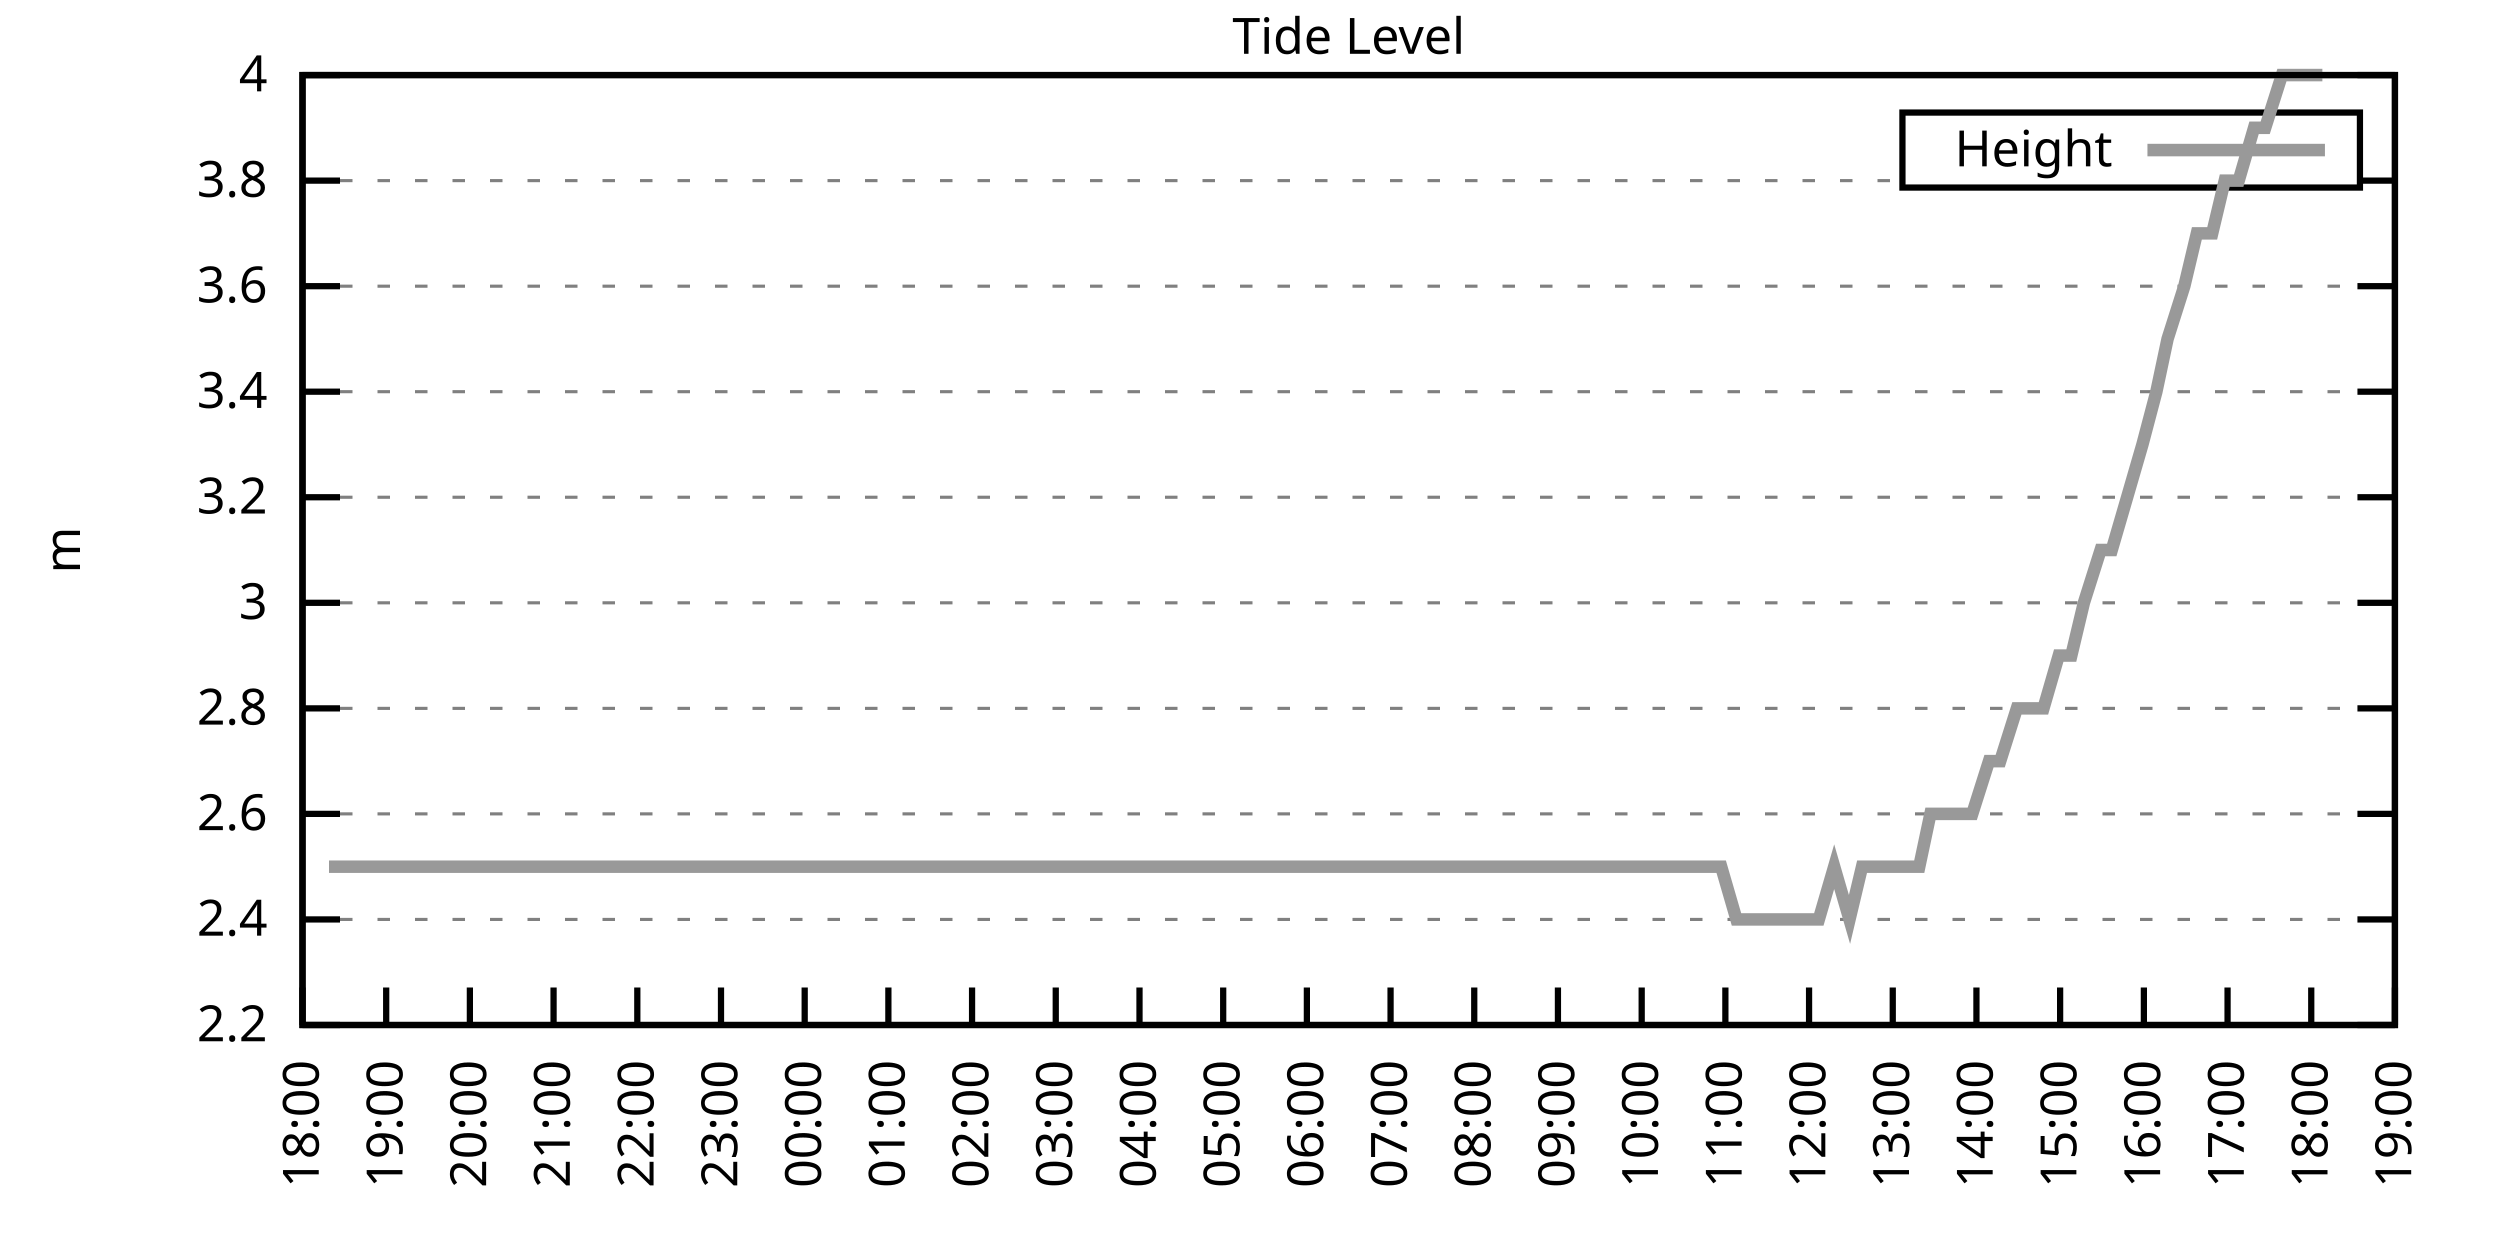
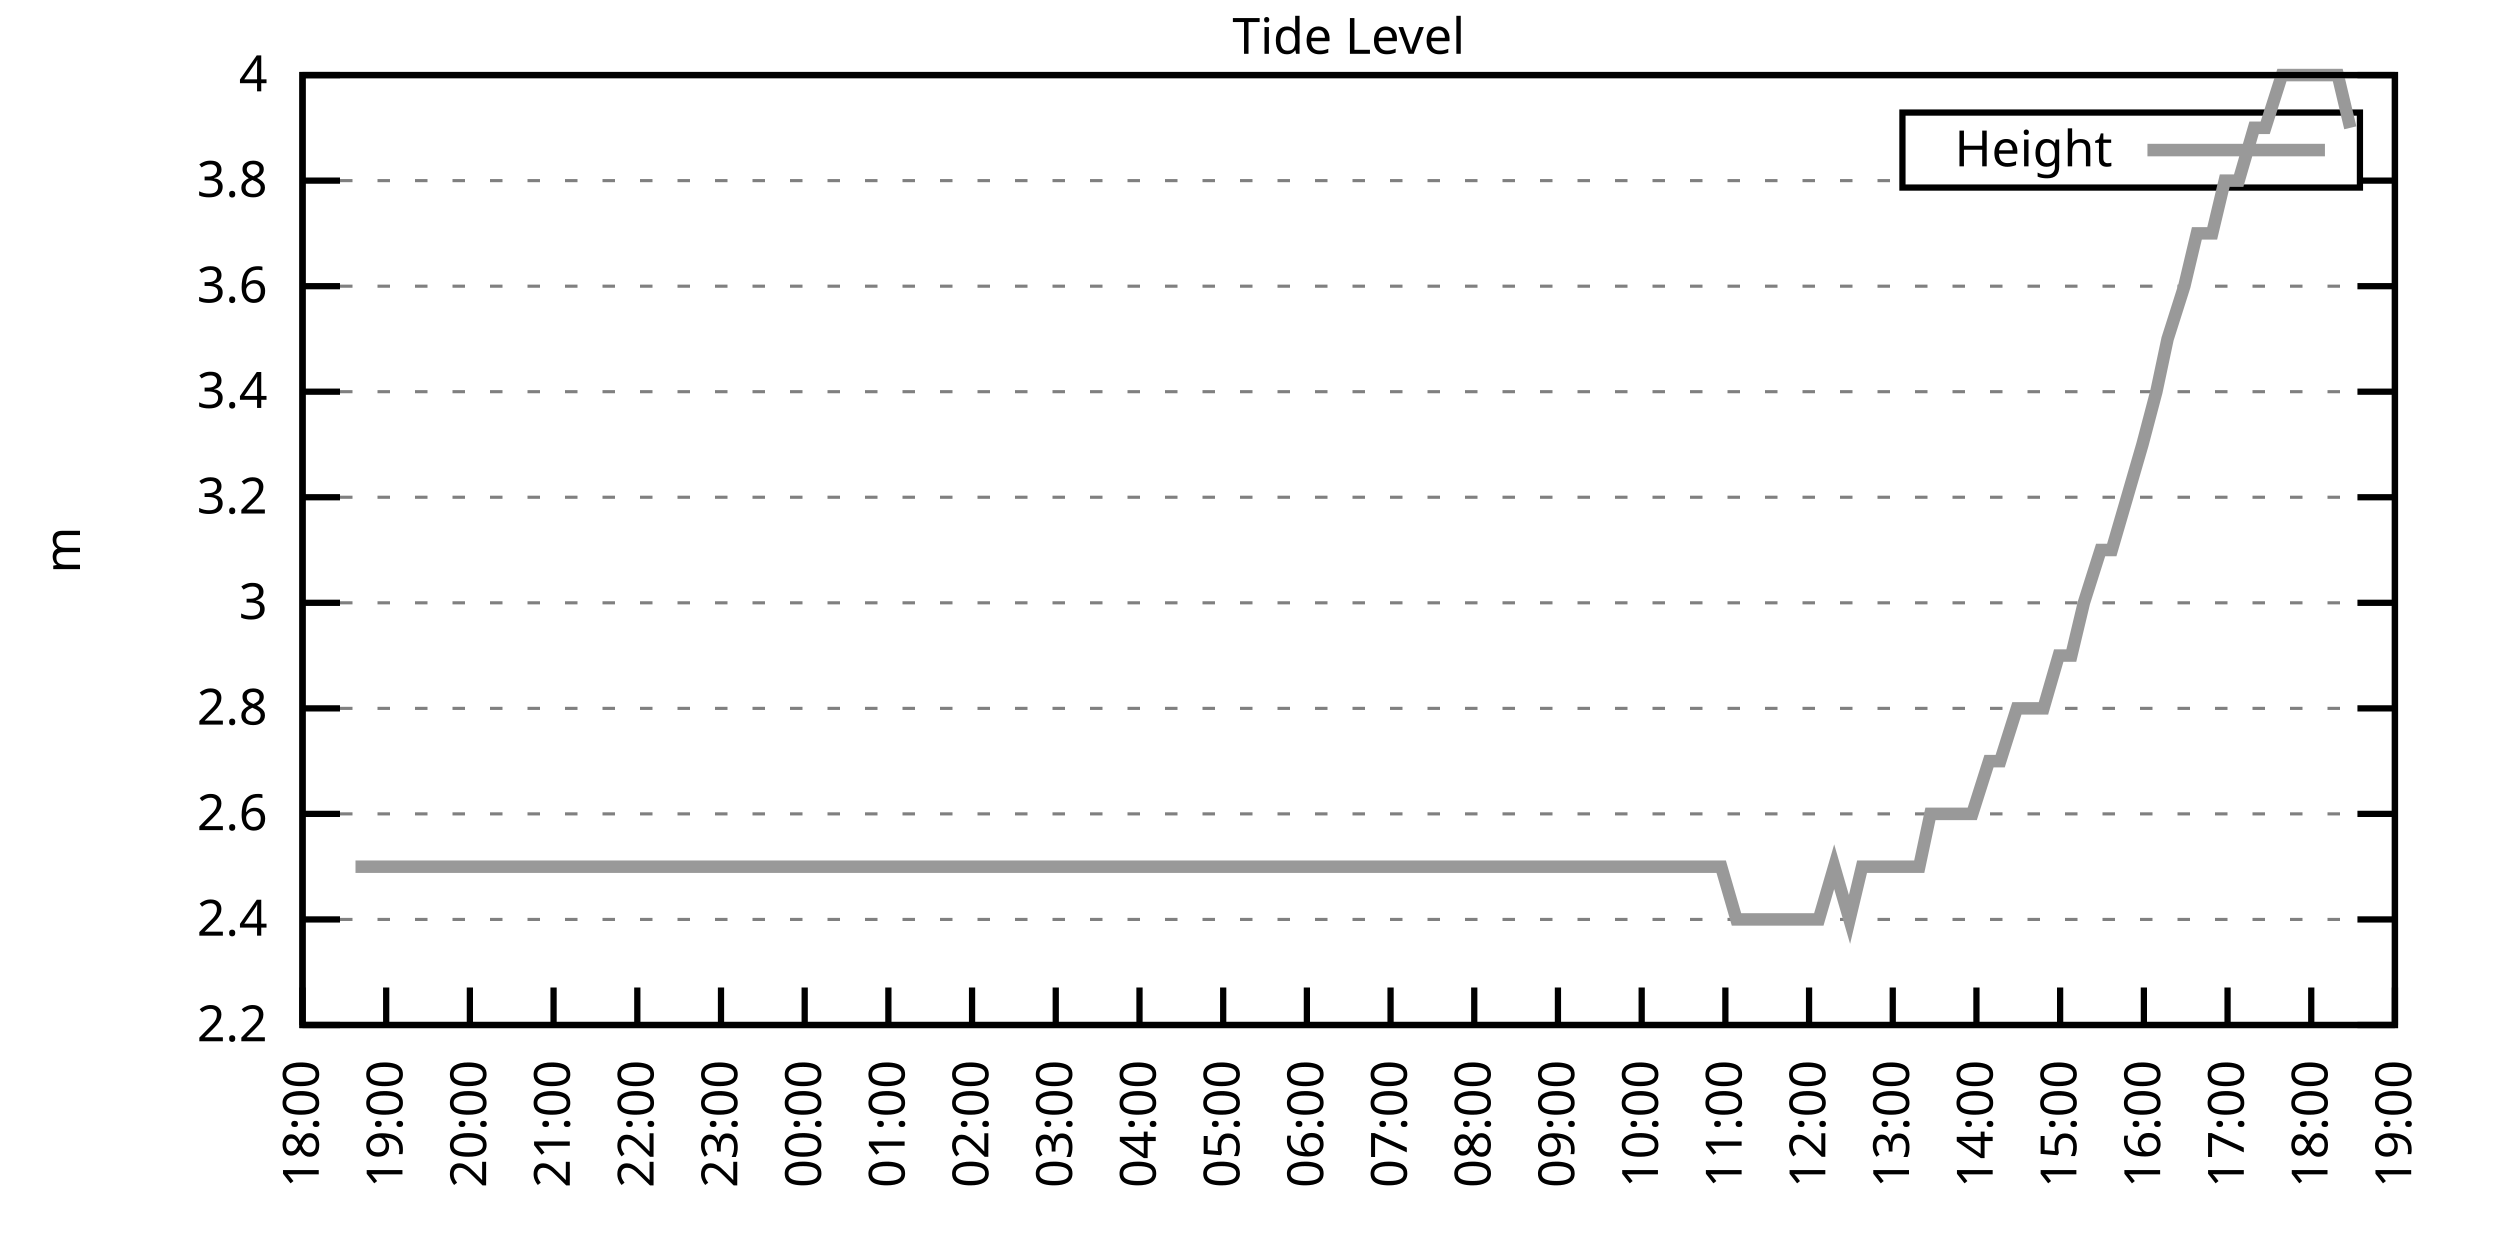
<svg xmlns="http://www.w3.org/2000/svg" xmlns:xlink="http://www.w3.org/1999/xlink" width="400" height="200" viewBox="0 0 400 200">
  <g id="gnuplot_canvas">
    <rect x="0" y="0" width="400" height="200" fill="none" />
    <defs>
      <circle id="gpDot" r="0.5" stroke-width="0.5" stroke="currentColor" />
      <path id="gpPt0" stroke-width="0.333" stroke="currentColor" d="M-1,0 h2 M0,-1 v2" />
      <path id="gpPt1" stroke-width="0.333" stroke="currentColor" d="M-1,-1 L1,1 M1,-1 L-1,1" />
      <path id="gpPt2" stroke-width="0.333" stroke="currentColor" d="M-1,0 L1,0 M0,-1 L0,1 M-1,-1 L1,1 M-1,1 L1,-1" />
      <rect id="gpPt3" stroke-width="0.333" stroke="currentColor" x="-1" y="-1" width="2" height="2" />
      <rect id="gpPt4" stroke-width="0.333" stroke="currentColor" fill="currentColor" x="-1" y="-1" width="2" height="2" />
      <circle id="gpPt5" stroke-width="0.333" stroke="currentColor" cx="0" cy="0" r="1" />
      <use xlink:href="#gpPt5" id="gpPt6" fill="currentColor" stroke="none" />
      <path id="gpPt7" stroke-width="0.333" stroke="currentColor" d="M0,-1.33 L-1.33,0.67 L1.33,0.67 z" />
      <use xlink:href="#gpPt7" id="gpPt8" fill="currentColor" stroke="none" />
      <use xlink:href="#gpPt7" id="gpPt9" stroke="currentColor" transform="rotate(180)" />
      <use xlink:href="#gpPt9" id="gpPt10" fill="currentColor" stroke="none" />
      <use xlink:href="#gpPt3" id="gpPt11" stroke="currentColor" transform="rotate(45)" />
      <use xlink:href="#gpPt11" id="gpPt12" fill="currentColor" stroke="none" />
      <path id="gpPt13" stroke-width="0.333" stroke="currentColor" d="M0,1.330 L1.265,0.411 L0.782,-1.067 L-0.782,-1.076 L-1.265,0.411 z" />
      <use xlink:href="#gpPt13" id="gpPt14" fill="currentColor" stroke="none" />
      <filter id="textbox" filterUnits="objectBoundingBox" x="0" y="0" height="1" width="1">
        <feFlood flood-color="white" flood-opacity="1" result="bgnd" />
        <feComposite in="SourceGraphic" in2="bgnd" operator="atop" />
      </filter>
      <filter id="greybox" filterUnits="objectBoundingBox" x="0" y="0" height="1" width="1">
        <feFlood flood-color="lightgrey" flood-opacity="1" result="grey" />
        <feComposite in="SourceGraphic" in2="grey" operator="atop" />
      </filter>
    </defs>
    <g fill="none" color="white" stroke="currentColor" stroke-width="1.00" stroke-linecap="butt" stroke-linejoin="miter">
</g>
    <g fill="none" color="black" stroke="currentColor" stroke-width="1.00" stroke-linecap="butt" stroke-linejoin="miter">
      <g stroke="none" shape-rendering="crispEdges">
        <polygon fill="rgb(255, 255, 255)" points="48.40,164.00 383.18,164.00 383.18,12.02 48.40,12.02 " />
      </g>
    </g>
    <g fill="none" color="black" stroke="currentColor" stroke-width="1.00" stroke-linecap="butt" stroke-linejoin="miter">
</g>
    <g fill="none" color="black" stroke="black" stroke-width="0.50" stroke-linecap="butt" stroke-linejoin="miter">
</g>
    <g fill="none" color="gray" stroke="currentColor" stroke-width="0.50" stroke-linecap="butt" stroke-linejoin="miter">
      <path stroke="gray" stroke-dasharray="2,4" class="gridline" d="M48.40,164.00 L383.19,164.00  " />
    </g>
    <g fill="none" color="gray" stroke="gray" stroke-width="1.00" stroke-linecap="butt" stroke-linejoin="miter">
</g>
    <g fill="none" color="black" stroke="currentColor" stroke-width="1.00" stroke-linecap="butt" stroke-linejoin="miter">
      <path stroke="black" d="M48.40,164.00 L54.40,164.00 M383.19,164.00 L377.19,164.00  " />
      <g transform="translate(42.80,166.60)" stroke="none" fill="black" font-family="Sans" font-size="8.00" text-anchor="end">
        <text>
          <tspan font-family="Sans"> 2.2</tspan>
        </text>
      </g>
    </g>
    <g fill="none" color="black" stroke="currentColor" stroke-width="1.00" stroke-linecap="butt" stroke-linejoin="miter">
</g>
    <g fill="none" color="black" stroke="black" stroke-width="0.50" stroke-linecap="butt" stroke-linejoin="miter">
</g>
    <g fill="none" color="gray" stroke="currentColor" stroke-width="0.50" stroke-linecap="butt" stroke-linejoin="miter">
      <path stroke="gray" stroke-dasharray="2,4" class="gridline" d="M48.40,147.11 L383.19,147.11  " />
    </g>
    <g fill="none" color="gray" stroke="gray" stroke-width="1.00" stroke-linecap="butt" stroke-linejoin="miter">
</g>
    <g fill="none" color="black" stroke="currentColor" stroke-width="1.00" stroke-linecap="butt" stroke-linejoin="miter">
      <path stroke="black" d="M48.40,147.11 L54.40,147.11 M383.19,147.11 L377.19,147.11  " />
      <g transform="translate(42.80,149.71)" stroke="none" fill="black" font-family="Sans" font-size="8.00" text-anchor="end">
        <text>
          <tspan font-family="Sans"> 2.4</tspan>
        </text>
      </g>
    </g>
    <g fill="none" color="black" stroke="currentColor" stroke-width="1.00" stroke-linecap="butt" stroke-linejoin="miter">
</g>
    <g fill="none" color="black" stroke="black" stroke-width="0.50" stroke-linecap="butt" stroke-linejoin="miter">
</g>
    <g fill="none" color="gray" stroke="currentColor" stroke-width="0.50" stroke-linecap="butt" stroke-linejoin="miter">
      <path stroke="gray" stroke-dasharray="2,4" class="gridline" d="M48.40,130.22 L383.19,130.22  " />
    </g>
    <g fill="none" color="gray" stroke="gray" stroke-width="1.00" stroke-linecap="butt" stroke-linejoin="miter">
</g>
    <g fill="none" color="black" stroke="currentColor" stroke-width="1.00" stroke-linecap="butt" stroke-linejoin="miter">
      <path stroke="black" d="M48.40,130.22 L54.40,130.22 M383.19,130.22 L377.19,130.22  " />
      <g transform="translate(42.80,132.82)" stroke="none" fill="black" font-family="Sans" font-size="8.00" text-anchor="end">
        <text>
          <tspan font-family="Sans"> 2.6</tspan>
        </text>
      </g>
    </g>
    <g fill="none" color="black" stroke="currentColor" stroke-width="1.00" stroke-linecap="butt" stroke-linejoin="miter">
</g>
    <g fill="none" color="black" stroke="black" stroke-width="0.50" stroke-linecap="butt" stroke-linejoin="miter">
</g>
    <g fill="none" color="gray" stroke="currentColor" stroke-width="0.50" stroke-linecap="butt" stroke-linejoin="miter">
      <path stroke="gray" stroke-dasharray="2,4" class="gridline" d="M48.40,113.34 L383.19,113.34  " />
    </g>
    <g fill="none" color="gray" stroke="gray" stroke-width="1.00" stroke-linecap="butt" stroke-linejoin="miter">
</g>
    <g fill="none" color="black" stroke="currentColor" stroke-width="1.00" stroke-linecap="butt" stroke-linejoin="miter">
      <path stroke="black" d="M48.40,113.34 L54.40,113.34 M383.19,113.34 L377.19,113.34  " />
      <g transform="translate(42.80,115.94)" stroke="none" fill="black" font-family="Sans" font-size="8.00" text-anchor="end">
        <text>
          <tspan font-family="Sans"> 2.8</tspan>
        </text>
      </g>
    </g>
    <g fill="none" color="black" stroke="currentColor" stroke-width="1.00" stroke-linecap="butt" stroke-linejoin="miter">
</g>
    <g fill="none" color="black" stroke="black" stroke-width="0.50" stroke-linecap="butt" stroke-linejoin="miter">
</g>
    <g fill="none" color="gray" stroke="currentColor" stroke-width="0.50" stroke-linecap="butt" stroke-linejoin="miter">
      <path stroke="gray" stroke-dasharray="2,4" class="gridline" d="M48.40,96.45 L383.19,96.45  " />
    </g>
    <g fill="none" color="gray" stroke="gray" stroke-width="1.00" stroke-linecap="butt" stroke-linejoin="miter">
</g>
    <g fill="none" color="black" stroke="currentColor" stroke-width="1.00" stroke-linecap="butt" stroke-linejoin="miter">
      <path stroke="black" d="M48.40,96.45 L54.40,96.45 M383.19,96.45 L377.19,96.45  " />
      <g transform="translate(42.80,99.05)" stroke="none" fill="black" font-family="Sans" font-size="8.00" text-anchor="end">
        <text>
          <tspan font-family="Sans"> 3</tspan>
        </text>
      </g>
    </g>
    <g fill="none" color="black" stroke="currentColor" stroke-width="1.00" stroke-linecap="butt" stroke-linejoin="miter">
</g>
    <g fill="none" color="black" stroke="black" stroke-width="0.50" stroke-linecap="butt" stroke-linejoin="miter">
</g>
    <g fill="none" color="gray" stroke="currentColor" stroke-width="0.50" stroke-linecap="butt" stroke-linejoin="miter">
      <path stroke="gray" stroke-dasharray="2,4" class="gridline" d="M48.40,79.56 L383.19,79.56  " />
    </g>
    <g fill="none" color="gray" stroke="gray" stroke-width="1.00" stroke-linecap="butt" stroke-linejoin="miter">
</g>
    <g fill="none" color="black" stroke="currentColor" stroke-width="1.00" stroke-linecap="butt" stroke-linejoin="miter">
      <path stroke="black" d="M48.40,79.56 L54.40,79.56 M383.19,79.56 L377.19,79.56  " />
      <g transform="translate(42.80,82.16)" stroke="none" fill="black" font-family="Sans" font-size="8.00" text-anchor="end">
        <text>
          <tspan font-family="Sans"> 3.2</tspan>
        </text>
      </g>
    </g>
    <g fill="none" color="black" stroke="currentColor" stroke-width="1.00" stroke-linecap="butt" stroke-linejoin="miter">
</g>
    <g fill="none" color="black" stroke="black" stroke-width="0.50" stroke-linecap="butt" stroke-linejoin="miter">
</g>
    <g fill="none" color="gray" stroke="currentColor" stroke-width="0.50" stroke-linecap="butt" stroke-linejoin="miter">
      <path stroke="gray" stroke-dasharray="2,4" class="gridline" d="M48.40,62.67 L383.19,62.67  " />
    </g>
    <g fill="none" color="gray" stroke="gray" stroke-width="1.00" stroke-linecap="butt" stroke-linejoin="miter">
</g>
    <g fill="none" color="black" stroke="currentColor" stroke-width="1.00" stroke-linecap="butt" stroke-linejoin="miter">
      <path stroke="black" d="M48.40,62.67 L54.40,62.67 M383.19,62.67 L377.19,62.67  " />
      <g transform="translate(42.80,65.27)" stroke="none" fill="black" font-family="Sans" font-size="8.00" text-anchor="end">
        <text>
          <tspan font-family="Sans"> 3.4</tspan>
        </text>
      </g>
    </g>
    <g fill="none" color="black" stroke="currentColor" stroke-width="1.00" stroke-linecap="butt" stroke-linejoin="miter">
</g>
    <g fill="none" color="black" stroke="black" stroke-width="0.50" stroke-linecap="butt" stroke-linejoin="miter">
</g>
    <g fill="none" color="gray" stroke="currentColor" stroke-width="0.50" stroke-linecap="butt" stroke-linejoin="miter">
      <path stroke="gray" stroke-dasharray="2,4" class="gridline" d="M48.40,45.79 L383.19,45.79  " />
    </g>
    <g fill="none" color="gray" stroke="gray" stroke-width="1.00" stroke-linecap="butt" stroke-linejoin="miter">
</g>
    <g fill="none" color="black" stroke="currentColor" stroke-width="1.00" stroke-linecap="butt" stroke-linejoin="miter">
      <path stroke="black" d="M48.40,45.79 L54.40,45.79 M383.19,45.79 L377.19,45.79  " />
      <g transform="translate(42.80,48.39)" stroke="none" fill="black" font-family="Sans" font-size="8.00" text-anchor="end">
        <text>
          <tspan font-family="Sans"> 3.6</tspan>
        </text>
      </g>
    </g>
    <g fill="none" color="black" stroke="currentColor" stroke-width="1.00" stroke-linecap="butt" stroke-linejoin="miter">
</g>
    <g fill="none" color="black" stroke="black" stroke-width="0.50" stroke-linecap="butt" stroke-linejoin="miter">
</g>
    <g fill="none" color="gray" stroke="currentColor" stroke-width="0.50" stroke-linecap="butt" stroke-linejoin="miter">
      <path stroke="gray" stroke-dasharray="2,4" class="gridline" d="M48.40,28.90 L304.39,28.90 M377.59,28.90 L383.19,28.90  " />
    </g>
    <g fill="none" color="gray" stroke="gray" stroke-width="1.00" stroke-linecap="butt" stroke-linejoin="miter">
</g>
    <g fill="none" color="black" stroke="currentColor" stroke-width="1.00" stroke-linecap="butt" stroke-linejoin="miter">
      <path stroke="black" d="M48.40,28.90 L54.40,28.90 M383.19,28.90 L377.19,28.90  " />
      <g transform="translate(42.80,31.50)" stroke="none" fill="black" font-family="Sans" font-size="8.00" text-anchor="end">
        <text>
          <tspan font-family="Sans"> 3.8</tspan>
        </text>
      </g>
    </g>
    <g fill="none" color="black" stroke="currentColor" stroke-width="1.00" stroke-linecap="butt" stroke-linejoin="miter">
</g>
    <g fill="none" color="black" stroke="black" stroke-width="0.50" stroke-linecap="butt" stroke-linejoin="miter">
</g>
    <g fill="none" color="gray" stroke="currentColor" stroke-width="0.50" stroke-linecap="butt" stroke-linejoin="miter">
      <path stroke="gray" stroke-dasharray="2,4" class="gridline" d="M48.40,12.01 L383.19,12.01  " />
    </g>
    <g fill="none" color="gray" stroke="gray" stroke-width="1.00" stroke-linecap="butt" stroke-linejoin="miter">
</g>
    <g fill="none" color="black" stroke="currentColor" stroke-width="1.00" stroke-linecap="butt" stroke-linejoin="miter">
      <path stroke="black" d="M48.40,12.01 L54.40,12.01 M383.19,12.01 L377.19,12.01  " />
      <g transform="translate(42.80,14.61)" stroke="none" fill="black" font-family="Sans" font-size="8.00" text-anchor="end">
        <text>
          <tspan font-family="Sans"> 4</tspan>
        </text>
      </g>
    </g>
    <g fill="none" color="black" stroke="currentColor" stroke-width="1.00" stroke-linecap="butt" stroke-linejoin="miter">
      <path stroke="black" d="M48.40,164.00 L48.40,158.00  " />
      <g transform="translate(51.00,169.60) rotate(270.00)" stroke="none" fill="black" font-family="Sans" font-size="8.00" text-anchor="end">
        <text>
          <tspan font-family="Sans">18:00</tspan>
        </text>
      </g>
    </g>
    <g fill="none" color="black" stroke="currentColor" stroke-width="1.00" stroke-linecap="butt" stroke-linejoin="miter">
      <path stroke="black" d="M61.79,164.00 L61.79,158.00  " />
      <g transform="translate(64.39,169.60) rotate(270.00)" stroke="none" fill="black" font-family="Sans" font-size="8.00" text-anchor="end">
        <text>
          <tspan font-family="Sans">19:00</tspan>
        </text>
      </g>
    </g>
    <g fill="none" color="black" stroke="currentColor" stroke-width="1.00" stroke-linecap="butt" stroke-linejoin="miter">
      <path stroke="black" d="M75.18,164.00 L75.18,158.00  " />
      <g transform="translate(77.78,169.60) rotate(270.00)" stroke="none" fill="black" font-family="Sans" font-size="8.00" text-anchor="end">
        <text>
          <tspan font-family="Sans">20:00</tspan>
        </text>
      </g>
    </g>
    <g fill="none" color="black" stroke="currentColor" stroke-width="1.00" stroke-linecap="butt" stroke-linejoin="miter">
      <path stroke="black" d="M88.57,164.00 L88.57,158.00  " />
      <g transform="translate(91.17,169.60) rotate(270.00)" stroke="none" fill="black" font-family="Sans" font-size="8.00" text-anchor="end">
        <text>
          <tspan font-family="Sans">21:00</tspan>
        </text>
      </g>
    </g>
    <g fill="none" color="black" stroke="currentColor" stroke-width="1.00" stroke-linecap="butt" stroke-linejoin="miter">
      <path stroke="black" d="M101.97,164.00 L101.97,158.00  " />
      <g transform="translate(104.57,169.60) rotate(270.00)" stroke="none" fill="black" font-family="Sans" font-size="8.00" text-anchor="end">
        <text>
          <tspan font-family="Sans">22:00</tspan>
        </text>
      </g>
    </g>
    <g fill="none" color="black" stroke="currentColor" stroke-width="1.00" stroke-linecap="butt" stroke-linejoin="miter">
      <path stroke="black" d="M115.36,164.00 L115.36,158.00  " />
      <g transform="translate(117.96,169.60) rotate(270.00)" stroke="none" fill="black" font-family="Sans" font-size="8.00" text-anchor="end">
        <text>
          <tspan font-family="Sans">23:00</tspan>
        </text>
      </g>
    </g>
    <g fill="none" color="black" stroke="currentColor" stroke-width="1.00" stroke-linecap="butt" stroke-linejoin="miter">
      <path stroke="black" d="M128.75,164.00 L128.75,158.00  " />
      <g transform="translate(131.35,169.60) rotate(270.00)" stroke="none" fill="black" font-family="Sans" font-size="8.00" text-anchor="end">
        <text>
          <tspan font-family="Sans">00:00</tspan>
        </text>
      </g>
    </g>
    <g fill="none" color="black" stroke="currentColor" stroke-width="1.00" stroke-linecap="butt" stroke-linejoin="miter">
      <path stroke="black" d="M142.14,164.00 L142.14,158.00  " />
      <g transform="translate(144.74,169.60) rotate(270.00)" stroke="none" fill="black" font-family="Sans" font-size="8.00" text-anchor="end">
        <text>
          <tspan font-family="Sans">01:00</tspan>
        </text>
      </g>
    </g>
    <g fill="none" color="black" stroke="currentColor" stroke-width="1.00" stroke-linecap="butt" stroke-linejoin="miter">
      <path stroke="black" d="M155.53,164.00 L155.53,158.00  " />
      <g transform="translate(158.13,169.60) rotate(270.00)" stroke="none" fill="black" font-family="Sans" font-size="8.00" text-anchor="end">
        <text>
          <tspan font-family="Sans">02:00</tspan>
        </text>
      </g>
    </g>
    <g fill="none" color="black" stroke="currentColor" stroke-width="1.00" stroke-linecap="butt" stroke-linejoin="miter">
      <path stroke="black" d="M168.92,164.00 L168.92,158.00  " />
      <g transform="translate(171.52,169.60) rotate(270.00)" stroke="none" fill="black" font-family="Sans" font-size="8.00" text-anchor="end">
        <text>
          <tspan font-family="Sans">03:00</tspan>
        </text>
      </g>
    </g>
    <g fill="none" color="black" stroke="currentColor" stroke-width="1.00" stroke-linecap="butt" stroke-linejoin="miter">
      <path stroke="black" d="M182.32,164.00 L182.32,158.00  " />
      <g transform="translate(184.92,169.60) rotate(270.00)" stroke="none" fill="black" font-family="Sans" font-size="8.00" text-anchor="end">
        <text>
          <tspan font-family="Sans">04:00</tspan>
        </text>
      </g>
    </g>
    <g fill="none" color="black" stroke="currentColor" stroke-width="1.00" stroke-linecap="butt" stroke-linejoin="miter">
      <path stroke="black" d="M195.71,164.00 L195.71,158.00  " />
      <g transform="translate(198.31,169.60) rotate(270.00)" stroke="none" fill="black" font-family="Sans" font-size="8.00" text-anchor="end">
        <text>
          <tspan font-family="Sans">05:00</tspan>
        </text>
      </g>
    </g>
    <g fill="none" color="black" stroke="currentColor" stroke-width="1.00" stroke-linecap="butt" stroke-linejoin="miter">
      <path stroke="black" d="M209.10,164.00 L209.10,158.00  " />
      <g transform="translate(211.70,169.60) rotate(270.00)" stroke="none" fill="black" font-family="Sans" font-size="8.00" text-anchor="end">
        <text>
          <tspan font-family="Sans">06:00</tspan>
        </text>
      </g>
    </g>
    <g fill="none" color="black" stroke="currentColor" stroke-width="1.00" stroke-linecap="butt" stroke-linejoin="miter">
      <path stroke="black" d="M222.49,164.00 L222.49,158.00  " />
      <g transform="translate(225.09,169.60) rotate(270.00)" stroke="none" fill="black" font-family="Sans" font-size="8.00" text-anchor="end">
        <text>
          <tspan font-family="Sans">07:00</tspan>
        </text>
      </g>
    </g>
    <g fill="none" color="black" stroke="currentColor" stroke-width="1.00" stroke-linecap="butt" stroke-linejoin="miter">
      <path stroke="black" d="M235.88,164.00 L235.88,158.00  " />
      <g transform="translate(238.48,169.60) rotate(270.00)" stroke="none" fill="black" font-family="Sans" font-size="8.00" text-anchor="end">
        <text>
          <tspan font-family="Sans">08:00</tspan>
        </text>
      </g>
    </g>
    <g fill="none" color="black" stroke="currentColor" stroke-width="1.00" stroke-linecap="butt" stroke-linejoin="miter">
      <path stroke="black" d="M249.27,164.00 L249.27,158.00  " />
      <g transform="translate(251.87,169.60) rotate(270.00)" stroke="none" fill="black" font-family="Sans" font-size="8.00" text-anchor="end">
        <text>
          <tspan font-family="Sans">09:00</tspan>
        </text>
      </g>
    </g>
    <g fill="none" color="black" stroke="currentColor" stroke-width="1.00" stroke-linecap="butt" stroke-linejoin="miter">
      <path stroke="black" d="M262.67,164.00 L262.67,158.00  " />
      <g transform="translate(265.27,169.60) rotate(270.00)" stroke="none" fill="black" font-family="Sans" font-size="8.00" text-anchor="end">
        <text>
          <tspan font-family="Sans">10:00</tspan>
        </text>
      </g>
    </g>
    <g fill="none" color="black" stroke="currentColor" stroke-width="1.00" stroke-linecap="butt" stroke-linejoin="miter">
      <path stroke="black" d="M276.06,164.00 L276.06,158.00  " />
      <g transform="translate(278.66,169.60) rotate(270.00)" stroke="none" fill="black" font-family="Sans" font-size="8.00" text-anchor="end">
        <text>
          <tspan font-family="Sans">11:00</tspan>
        </text>
      </g>
    </g>
    <g fill="none" color="black" stroke="currentColor" stroke-width="1.00" stroke-linecap="butt" stroke-linejoin="miter">
      <path stroke="black" d="M289.45,164.00 L289.45,158.00  " />
      <g transform="translate(292.05,169.60) rotate(270.00)" stroke="none" fill="black" font-family="Sans" font-size="8.00" text-anchor="end">
        <text>
          <tspan font-family="Sans">12:00</tspan>
        </text>
      </g>
    </g>
    <g fill="none" color="black" stroke="currentColor" stroke-width="1.00" stroke-linecap="butt" stroke-linejoin="miter">
      <path stroke="black" d="M302.84,164.00 L302.84,158.00  " />
      <g transform="translate(305.44,169.60) rotate(270.00)" stroke="none" fill="black" font-family="Sans" font-size="8.00" text-anchor="end">
        <text>
          <tspan font-family="Sans">13:00</tspan>
        </text>
      </g>
    </g>
    <g fill="none" color="black" stroke="currentColor" stroke-width="1.00" stroke-linecap="butt" stroke-linejoin="miter">
      <path stroke="black" d="M316.23,164.00 L316.23,158.00  " />
      <g transform="translate(318.83,169.60) rotate(270.00)" stroke="none" fill="black" font-family="Sans" font-size="8.00" text-anchor="end">
        <text>
          <tspan font-family="Sans">14:00</tspan>
        </text>
      </g>
    </g>
    <g fill="none" color="black" stroke="currentColor" stroke-width="1.00" stroke-linecap="butt" stroke-linejoin="miter">
      <path stroke="black" d="M329.62,164.00 L329.62,158.00  " />
      <g transform="translate(332.22,169.60) rotate(270.00)" stroke="none" fill="black" font-family="Sans" font-size="8.00" text-anchor="end">
        <text>
          <tspan font-family="Sans">15:00</tspan>
        </text>
      </g>
    </g>
    <g fill="none" color="black" stroke="currentColor" stroke-width="1.00" stroke-linecap="butt" stroke-linejoin="miter">
      <path stroke="black" d="M343.02,164.00 L343.02,158.00  " />
      <g transform="translate(345.62,169.60) rotate(270.00)" stroke="none" fill="black" font-family="Sans" font-size="8.00" text-anchor="end">
        <text>
          <tspan font-family="Sans">16:00</tspan>
        </text>
      </g>
    </g>
    <g fill="none" color="black" stroke="currentColor" stroke-width="1.00" stroke-linecap="butt" stroke-linejoin="miter">
      <path stroke="black" d="M356.41,164.00 L356.41,158.00  " />
      <g transform="translate(359.01,169.60) rotate(270.00)" stroke="none" fill="black" font-family="Sans" font-size="8.00" text-anchor="end">
        <text>
          <tspan font-family="Sans">17:00</tspan>
        </text>
      </g>
    </g>
    <g fill="none" color="black" stroke="currentColor" stroke-width="1.00" stroke-linecap="butt" stroke-linejoin="miter">
      <path stroke="black" d="M369.80,164.00 L369.80,158.00  " />
      <g transform="translate(372.40,169.60) rotate(270.00)" stroke="none" fill="black" font-family="Sans" font-size="8.00" text-anchor="end">
        <text>
          <tspan font-family="Sans">18:00</tspan>
        </text>
      </g>
    </g>
    <g fill="none" color="black" stroke="currentColor" stroke-width="1.00" stroke-linecap="butt" stroke-linejoin="miter">
      <path stroke="black" d="M383.19,164.00 L383.19,158.00  " />
      <g transform="translate(385.79,169.60) rotate(270.00)" stroke="none" fill="black" font-family="Sans" font-size="8.00" text-anchor="end">
        <text>
          <tspan font-family="Sans">19:00</tspan>
        </text>
      </g>
    </g>
    <g fill="none" color="black" stroke="currentColor" stroke-width="1.00" stroke-linecap="butt" stroke-linejoin="miter">
</g>
    <g fill="none" color="black" stroke="currentColor" stroke-width="1.00" stroke-linecap="butt" stroke-linejoin="miter">
      <path stroke="black" d="M48.40,12.01 L48.40,164.00 L383.19,164.00 L383.19,12.01 L48.40,12.01 Z  " />
    </g>
    <g fill="none" color="black" stroke="currentColor" stroke-width="1.00" stroke-linecap="butt" stroke-linejoin="miter">
</g>
    <g fill="none" color="black" stroke="currentColor" stroke-width="1.00" stroke-linecap="butt" stroke-linejoin="miter">
      <path stroke="black" d="M304.39,30.01 L304.39,18.01 L377.59,18.01 L377.59,30.01 L304.39,30.01 Z  " />
    </g>
    <g id="Tide_level_plot_1">
      <g fill="none" color="white" stroke="black" stroke-width="2.00" stroke-linecap="butt" stroke-linejoin="miter">
</g>
      <g fill="none" color="black" stroke="currentColor" stroke-width="2.00" stroke-linecap="butt" stroke-linejoin="miter">
        <g transform="translate(337.99,26.61)" stroke="none" fill="black" font-family="Sans" font-size="8.00" text-anchor="end">
          <text>
            <tspan font-family="Sans">Height</tspan>
          </text>
        </g>
      </g>
      <g fill="none" color="black" stroke="currentColor" stroke-width="2.00" stroke-linecap="butt" stroke-linejoin="miter">
-         <path stroke="rgb(153, 153, 153)" d="M343.59,24.01 L371.99,24.01 M52.64,138.67 L54.87,138.67 L56.88,138.67 L59.34,138.67 L61.12,138.67 L63.58,138.67   L66.03,138.67 L68.26,138.67 L70.50,138.67 L72.73,138.67 L74.51,138.67 L76.97,138.67 L79.20,138.67 L81.66,138.67   L83.66,138.67 L85.90,138.67 L88.35,138.67 L90.14,138.67 L92.82,138.67 L94.60,138.67 L97.06,138.67 L101.52,138.67   L103.75,138.67 L106.21,138.67 L108.44,138.67 L110.67,138.67 L112.90,138.67 L115.13,138.67 L117.37,138.67 L119.60,138.67   L121.61,138.67 L124.06,138.67 L126.29,138.67 L128.08,138.67 L130.54,138.67 L132.77,138.67 L134.55,138.67 L137.01,138.67   L139.69,138.67 L141.69,138.67 L144.15,138.67 L146.38,138.67 L148.39,138.67 L150.85,138.67 L152.85,138.67 L155.31,138.67   L157.54,138.67 L159.77,138.67 L161.78,138.67 L164.24,138.67 L166.25,138.67 L168.25,138.67 L170.93,138.67 L172.72,138.67   L174.95,138.67 L177.41,138.67 L179.64,138.67 L182.09,138.67 L184.10,138.67 L186.56,138.67 L188.79,138.67 L191.02,138.67   L192.81,138.67 L195.04,138.67 L197.49,138.67 L199.95,138.67 L201.73,138.67 L204.19,138.67 L206.42,138.67 L208.65,138.67   L211.11,138.67 L213.12,138.67 L215.35,138.67 L217.58,138.67 L219.81,138.67 L222.27,138.67 L224.50,138.67 L226.73,138.67   L228.96,138.67 L231.20,138.67 L232.98,138.67 L235.44,138.67 L237.89,138.67 L240.12,138.67 L241.91,138.67 L244.36,138.67   L246.82,138.67 L248.60,138.67 L251.28,138.67 L253.29,138.67 L255.75,138.67 L257.53,138.67 L259.76,138.67 L262.22,138.67   L264.23,138.67 L266.68,138.67 L268.92,138.67 L271.15,138.67 L273.60,138.67 L275.39,138.67 L277.84,147.11 L279.85,147.11   L282.31,147.11 L284.32,147.11 L286.99,147.11 L288.78,147.11 L291.01,147.11 L293.47,138.67 L295.92,147.11 L297.93,138.67   L300.39,138.67 L302.17,138.67 L304.40,138.67 L307.08,138.67 L308.87,130.22 L311.54,130.22 L313.33,130.22 L315.56,130.22   L318.24,121.78 L320.03,121.78 L322.70,113.34 L324.49,113.34 L326.95,113.34 L329.40,104.89 L331.41,104.89 L333.42,96.45   L336.10,88.00 L337.88,88.00 L340.34,79.56 L342.79,71.12 L345.02,62.67 L346.81,54.23 L349.49,45.79 L351.50,37.34   L353.95,37.34 L355.96,28.90 L358.19,28.90 L360.65,20.45 L362.43,20.45 L365.11,12.01 L366.90,12.01 L369.35,12.01   L371.58,12.01  " />
+         <path stroke="rgb(153, 153, 153)" d="M343.59,24.01 L371.99,24.01 M56.88,138.67 L59.34,138.67 L61.12,138.67 L63.58,138.67 L66.03,138.67 L68.26,138.67   L70.50,138.67 L72.73,138.67 L74.51,138.67 L76.97,138.67 L79.20,138.67 L81.66,138.67 L83.66,138.67 L85.90,138.67   L88.35,138.67 L90.14,138.67 L92.82,138.67 L94.60,138.67 L97.06,138.67 L101.52,138.67 L103.75,138.67 L106.21,138.67   L108.44,138.67 L110.67,138.67 L112.90,138.67 L115.13,138.67 L117.37,138.67 L119.60,138.67 L121.61,138.67 L124.06,138.67   L126.29,138.67 L128.08,138.67 L130.54,138.67 L132.77,138.67 L134.55,138.67 L137.01,138.67 L139.69,138.67 L141.69,138.67   L144.15,138.67 L146.38,138.67 L148.39,138.67 L150.85,138.67 L152.85,138.67 L155.31,138.67 L157.54,138.67 L159.77,138.67   L161.78,138.67 L164.24,138.67 L166.25,138.67 L168.25,138.67 L170.93,138.67 L172.72,138.67 L174.95,138.67 L177.41,138.67   L179.64,138.67 L182.09,138.67 L184.10,138.67 L186.56,138.67 L188.79,138.67 L191.02,138.67 L192.81,138.67 L195.04,138.67   L197.49,138.67 L199.95,138.67 L201.73,138.67 L204.19,138.67 L206.42,138.67 L208.65,138.67 L211.11,138.67 L213.12,138.67   L215.35,138.67 L217.58,138.67 L219.81,138.67 L222.27,138.67 L224.50,138.67 L226.73,138.67 L228.96,138.67 L231.20,138.67   L232.98,138.67 L235.44,138.67 L237.89,138.67 L240.12,138.67 L241.91,138.67 L244.36,138.67 L246.82,138.67 L248.60,138.67   L251.28,138.67 L253.29,138.67 L255.75,138.67 L257.53,138.67 L259.76,138.67 L262.22,138.67 L264.23,138.67 L266.68,138.67   L268.92,138.67 L271.15,138.67 L273.60,138.67 L275.39,138.67 L277.84,147.11 L279.85,147.11 L282.31,147.11 L284.32,147.11   L286.99,147.11 L288.78,147.11 L291.01,147.11 L293.47,138.67 L295.92,147.11 L297.93,138.67 L300.39,138.67 L302.17,138.67   L304.40,138.67 L307.08,138.67 L308.87,130.22 L311.54,130.22 L313.33,130.22 L315.56,130.22 L318.24,121.78 L320.03,121.78   L322.70,113.34 L324.49,113.34 L326.95,113.34 L329.40,104.89 L331.41,104.89 L333.42,96.45 L336.10,88.00 L337.88,88.00   L340.34,79.56 L342.79,71.12 L345.02,62.67 L346.81,54.23 L349.49,45.79 L351.50,37.34 L353.95,37.34 L355.96,28.90   L358.19,28.90 L360.65,20.45 L362.43,20.45 L365.11,12.01 L366.90,12.01 L369.35,12.01 L371.58,12.01 L374.04,12.01   L376.05,20.45  " />
      </g>
    </g>
    <g fill="none" color="black" stroke="currentColor" stroke-width="2.00" stroke-linecap="butt" stroke-linejoin="miter">
</g>
    <g fill="none" color="black" stroke="black" stroke-width="1.00" stroke-linecap="butt" stroke-linejoin="miter">
</g>
    <g fill="none" color="black" stroke="currentColor" stroke-width="1.00" stroke-linecap="butt" stroke-linejoin="miter">
      <path stroke="black" d="M48.40,12.01 L48.40,164.00 L383.19,164.00 L383.19,12.01 L48.40,12.01 Z  " />
      <g transform="translate(12.80,88.01) rotate(270.00)" stroke="none" fill="black" font-family="Sans" font-size="8.00" text-anchor="middle">
        <text>
          <tspan font-family="Sans">m</tspan>
        </text>
      </g>
    </g>
    <g fill="none" color="black" stroke="currentColor" stroke-width="1.00" stroke-linecap="butt" stroke-linejoin="miter">
</g>
    <g fill="none" color="black" stroke="currentColor" stroke-width="1.00" stroke-linecap="butt" stroke-linejoin="miter">
      <g transform="translate(215.79,8.61)" stroke="none" fill="black" font-family="Sans" font-size="8.00" text-anchor="middle">
        <text>
          <tspan font-family="Sans">Tide Level</tspan>
        </text>
      </g>
    </g>
    <g fill="none" color="black" stroke="currentColor" stroke-width="1.00" stroke-linecap="butt" stroke-linejoin="miter">
</g>
  </g>
</svg>
